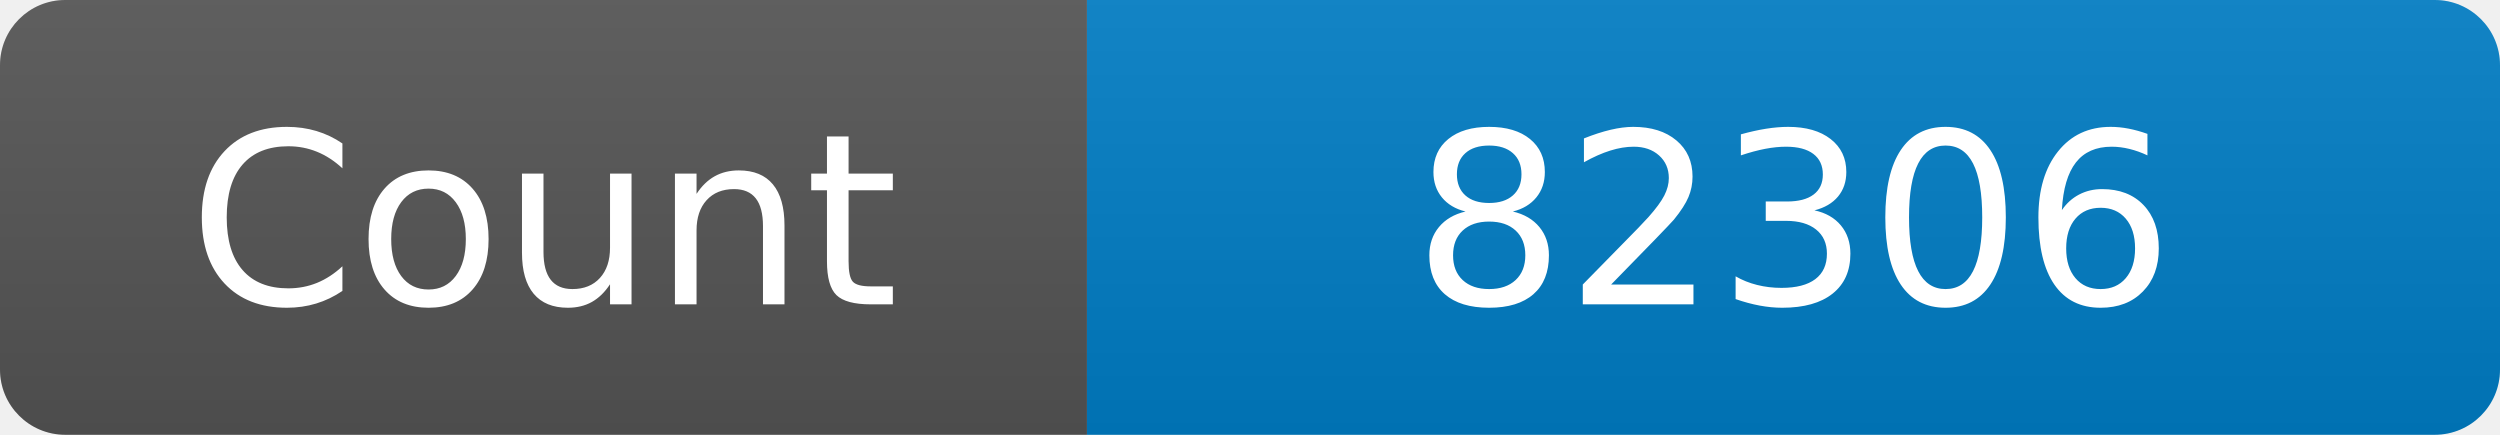
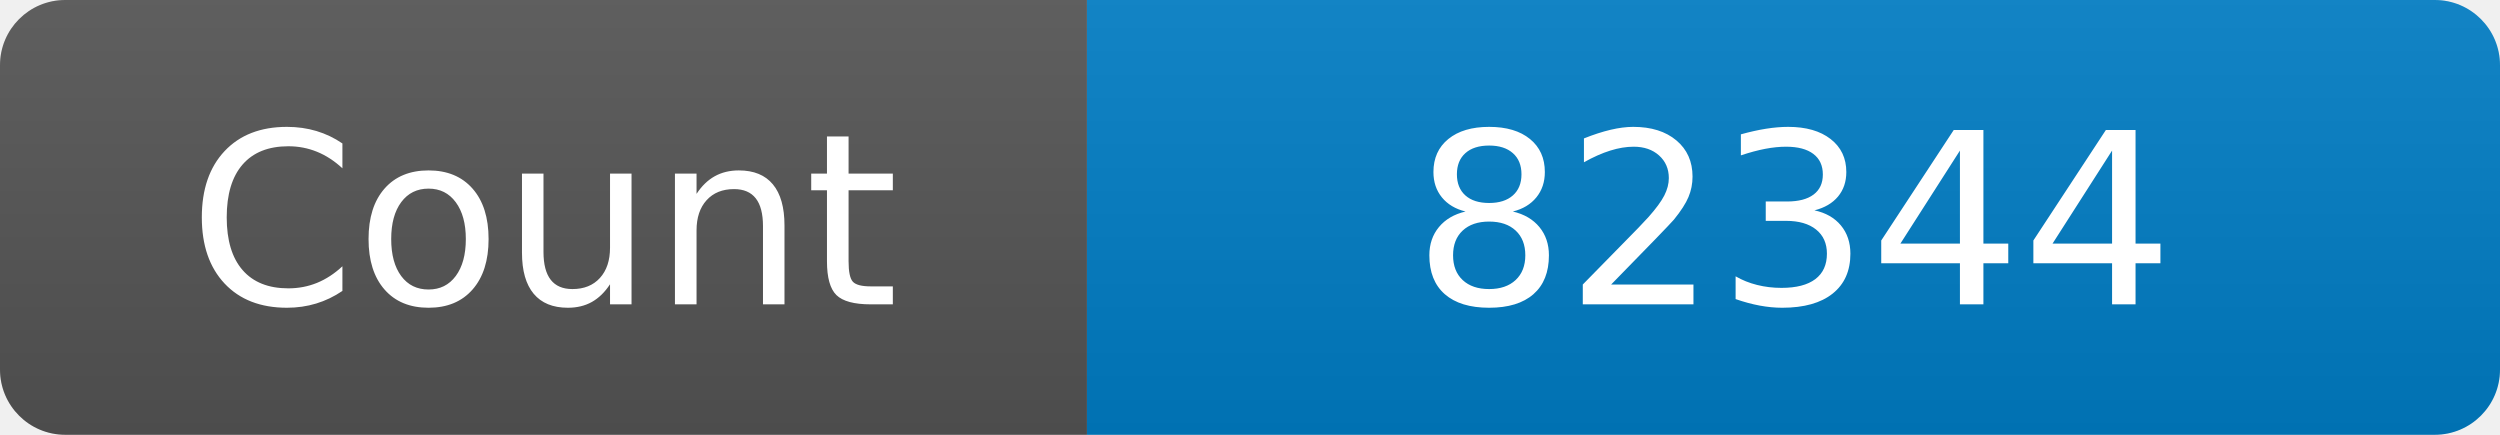
<svg xmlns="http://www.w3.org/2000/svg" width="115" height="20" role="img" aria-label="Maintained?: yes">
  <linearGradient id="s" x2="0" y2="100%">
    <stop offset="0" stop-color="#bbb" stop-opacity=".1" />
    <stop offset="1" stop-opacity=".1" />
  </linearGradient>
  <clipPath id="r">
    <rect width="115" height="20" rx="3" fill="#fff" />
  </clipPath>
  <g clip-path="url(#r)">
    <rect width="50" height="20" fill="#555" />
    <rect x="50" width="160" height="20" fill="#007ec6" />
    <rect width="115" height="20" fill="url(#s)" />
  </g>
  <g fill="#fff" text-anchor="middle" font-family="Verdana,Geneva,DejaVu Sans,sans-serif" font-size="110">
    <text x="250" y="140" transform="scale(.1)" fill="#fff">Count</text>
-     <text x="825" y="140" transform="scale(.1)" fill="#fff">82306</text>
+     <text x="825" y="140" transform="scale(.1)" fill="#fff">82344</text>
  </g>
</svg>
